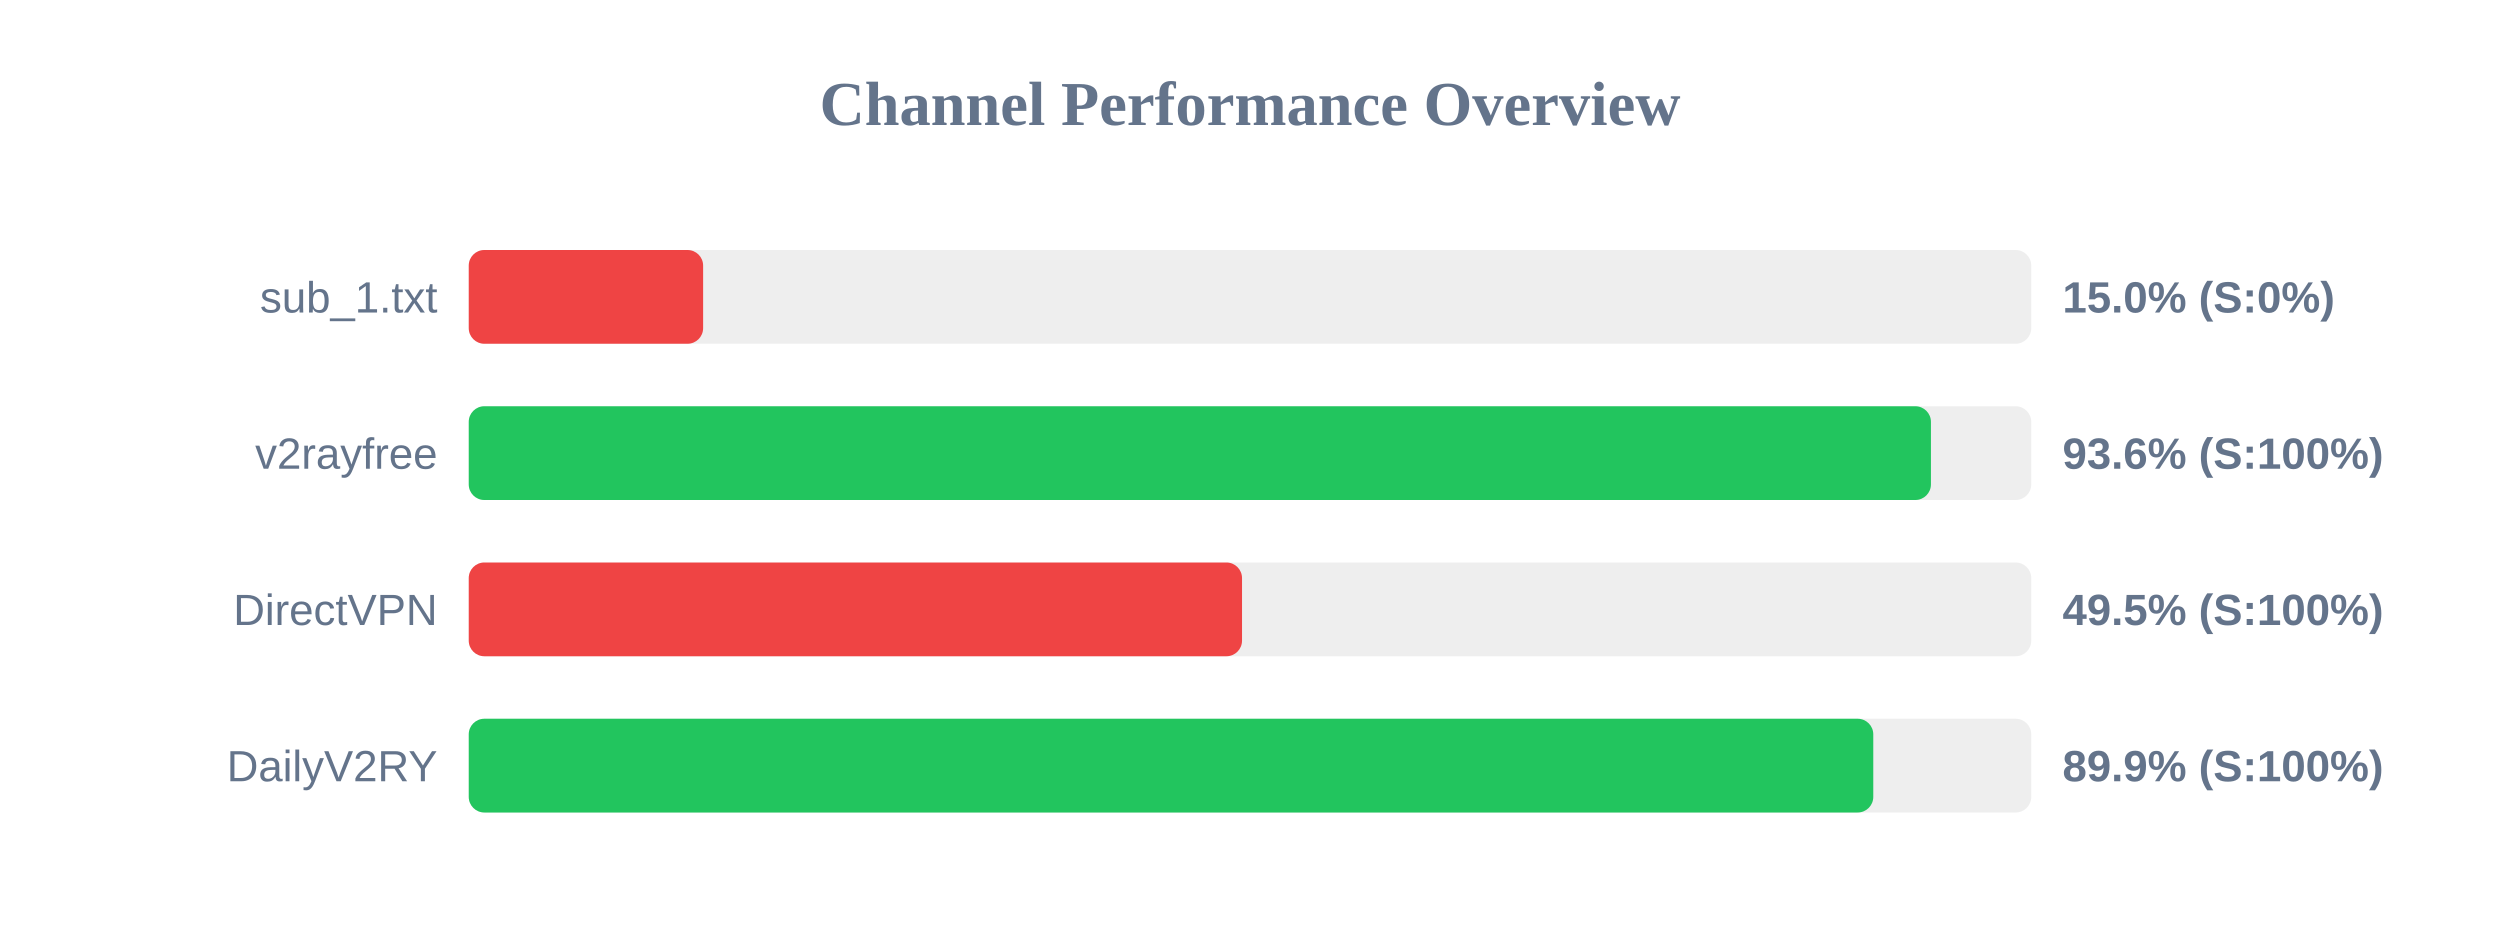
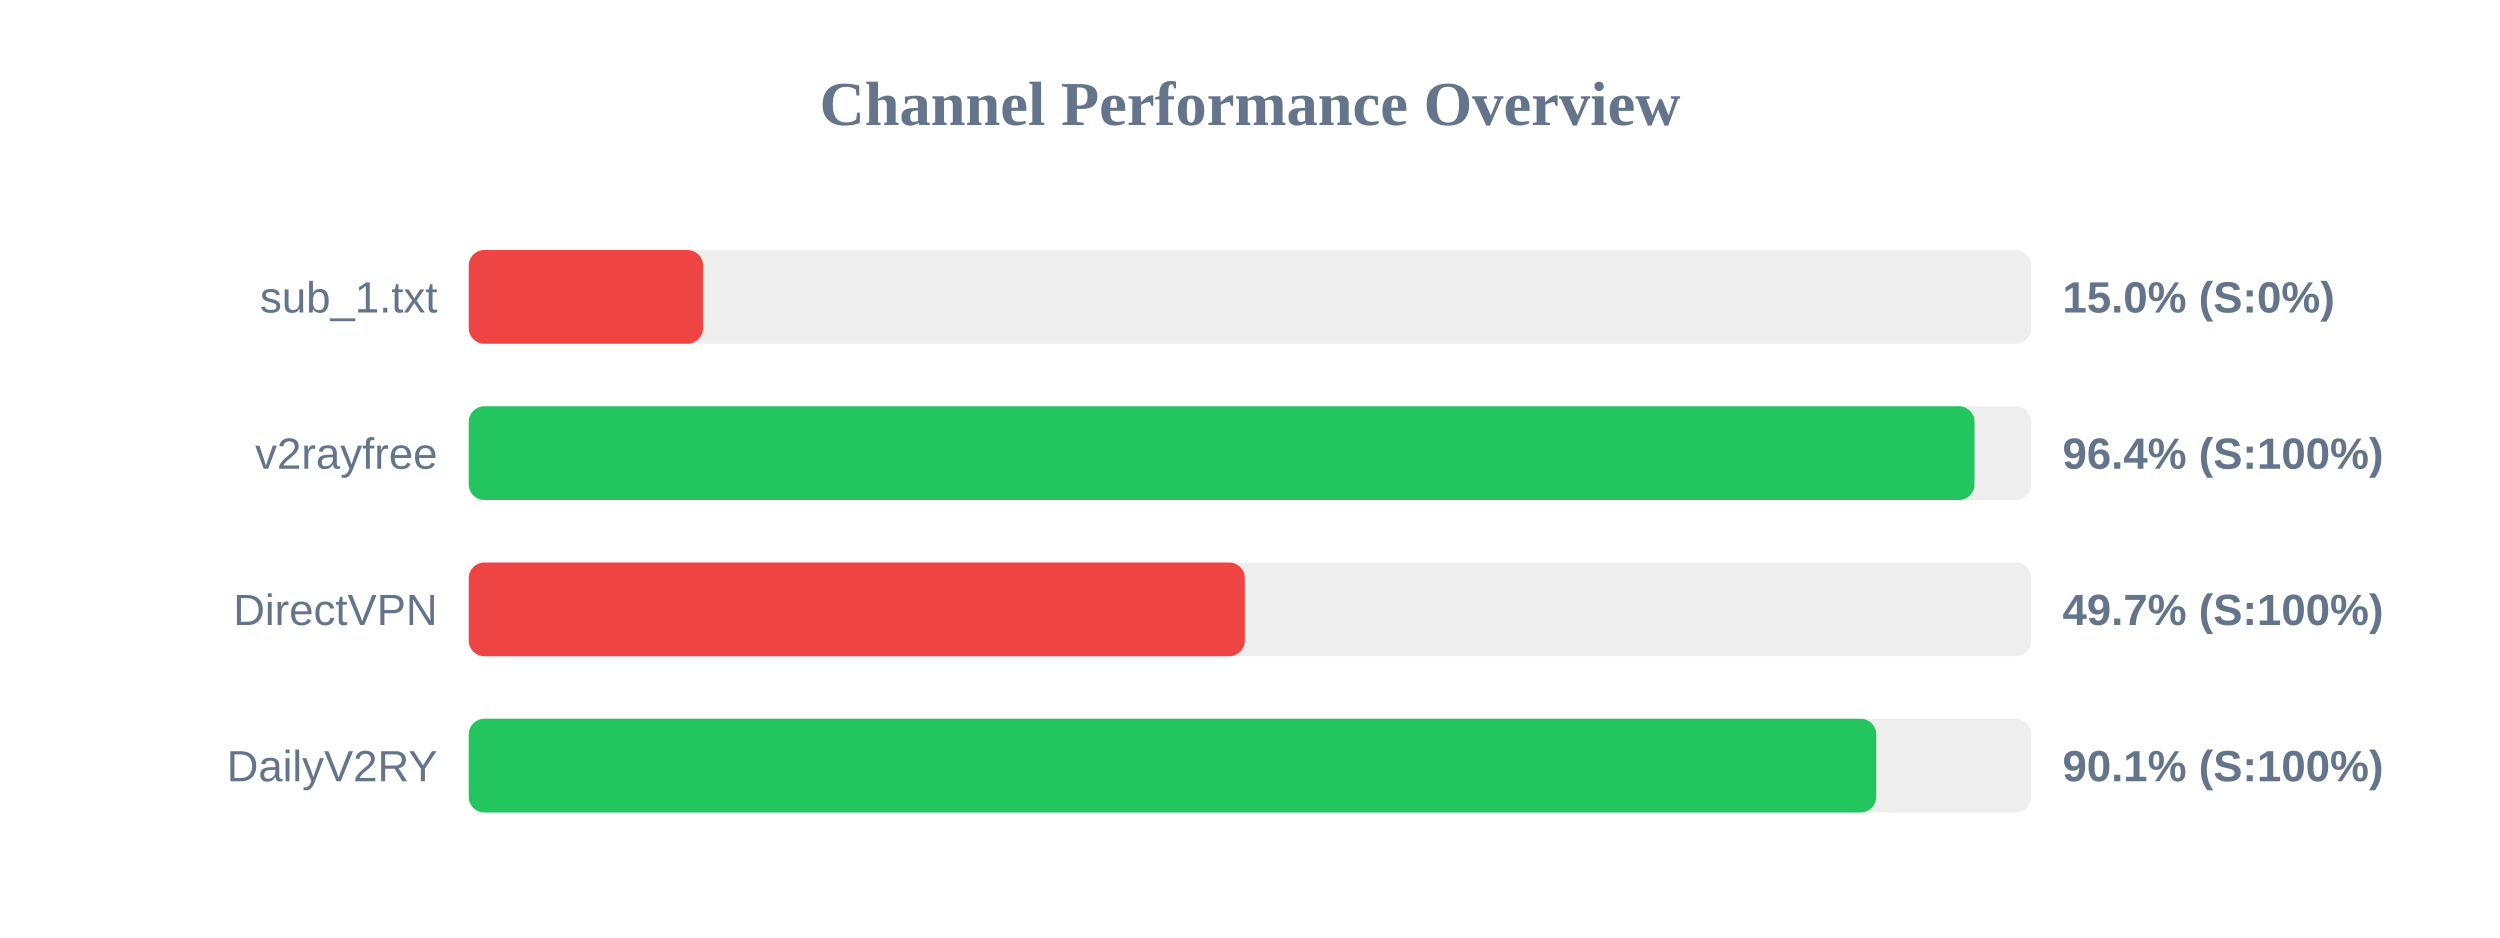
<svg xmlns="http://www.w3.org/2000/svg" width="800" height="300" version="1.1">
  <style>
        .row { font: 14px Arial; fill: #64748b; }
        .score { font: bold 14px Arial; fill: #64748b; }
    </style>
  <text x="400" y="40" text-anchor="middle" font-size="20px" font-weight="bold" fill="#64748b">Channel Performance Overview</text>
  <rect x="150" y="80" width="500" height="30" fill="#eee" rx="5" />
  <rect x="150" y="80" width="75.0" height="30" fill="#ef4444" rx="5" />
  <text x="140" y="100" text-anchor="end" class="row">sub_1.txt</text>
  <text x="660" y="100" text-anchor="start" class="score">15.0% (S:0%)</text>
  <rect x="150" y="130" width="500" height="30" fill="#eee" rx="5" />
-   <rect x="150" y="130" width="467.9" height="30" fill="#22c55e" rx="5" />
+   <rect x="150" y="130" width="481.85" height="30" fill="#22c55e" rx="5" />
  <text x="140" y="150" text-anchor="end" class="row">v2rayfree</text>
-   <text x="660" y="150" text-anchor="start" class="score">93.6% (S:100%)</text>
+   <text x="660" y="150" text-anchor="start" class="score">96.4% (S:100%)</text>
  <rect x="150" y="180" width="500" height="30" fill="#eee" rx="5" />
-   <rect x="150" y="180" width="247.45" height="30" fill="#ef4444" rx="5" />
+   <rect x="150" y="180" width="248.35" height="30" fill="#ef4444" rx="5" />
  <text x="140" y="200" text-anchor="end" class="row">DirectVPN</text>
-   <text x="660" y="200" text-anchor="start" class="score">49.5% (S:100%)</text>
+   <text x="660" y="200" text-anchor="start" class="score">49.7% (S:100%)</text>
  <rect x="150" y="230" width="500" height="30" fill="#eee" rx="5" />
-   <rect x="150" y="230" width="449.45" height="30" fill="#22c55e" rx="5" />
+   <rect x="150" y="230" width="450.4" height="30" fill="#22c55e" rx="5" />
  <text x="140" y="250" text-anchor="end" class="row">DailyV2RY</text>
-   <text x="660" y="250" text-anchor="start" class="score">89.9% (S:100%)</text>
+   <text x="660" y="250" text-anchor="start" class="score">90.1% (S:100%)</text>
</svg>
